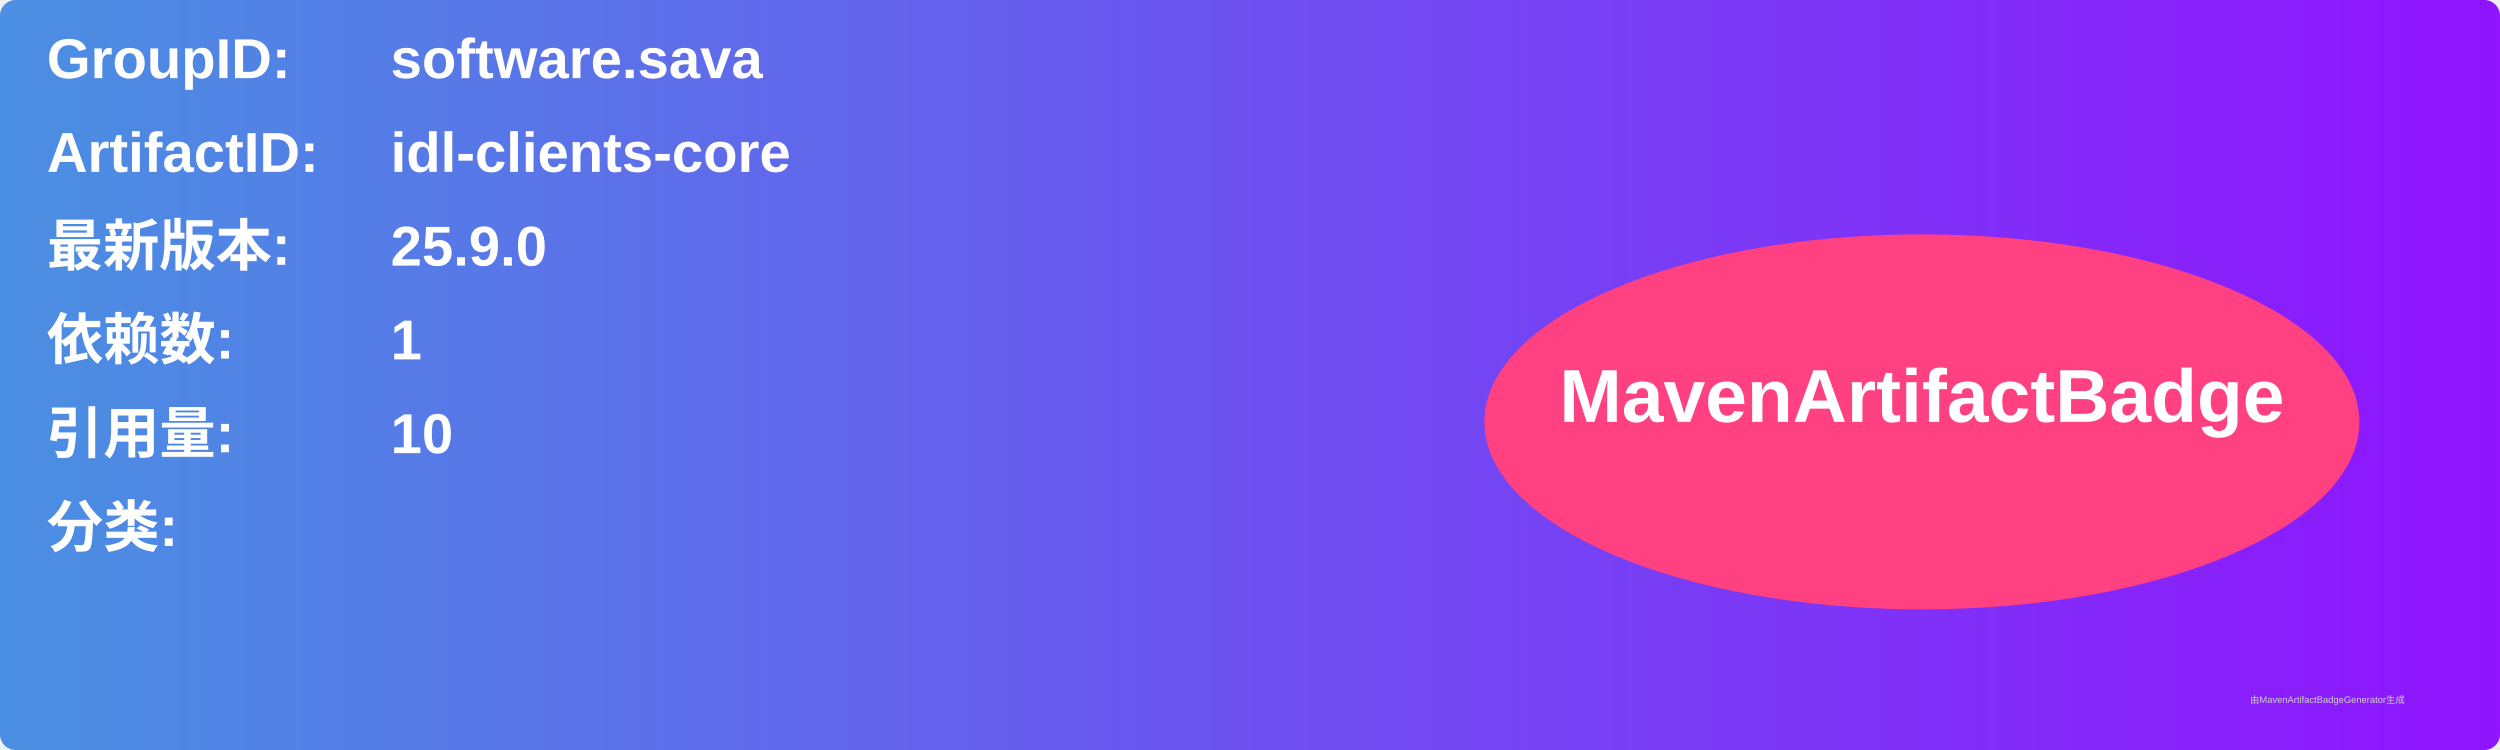
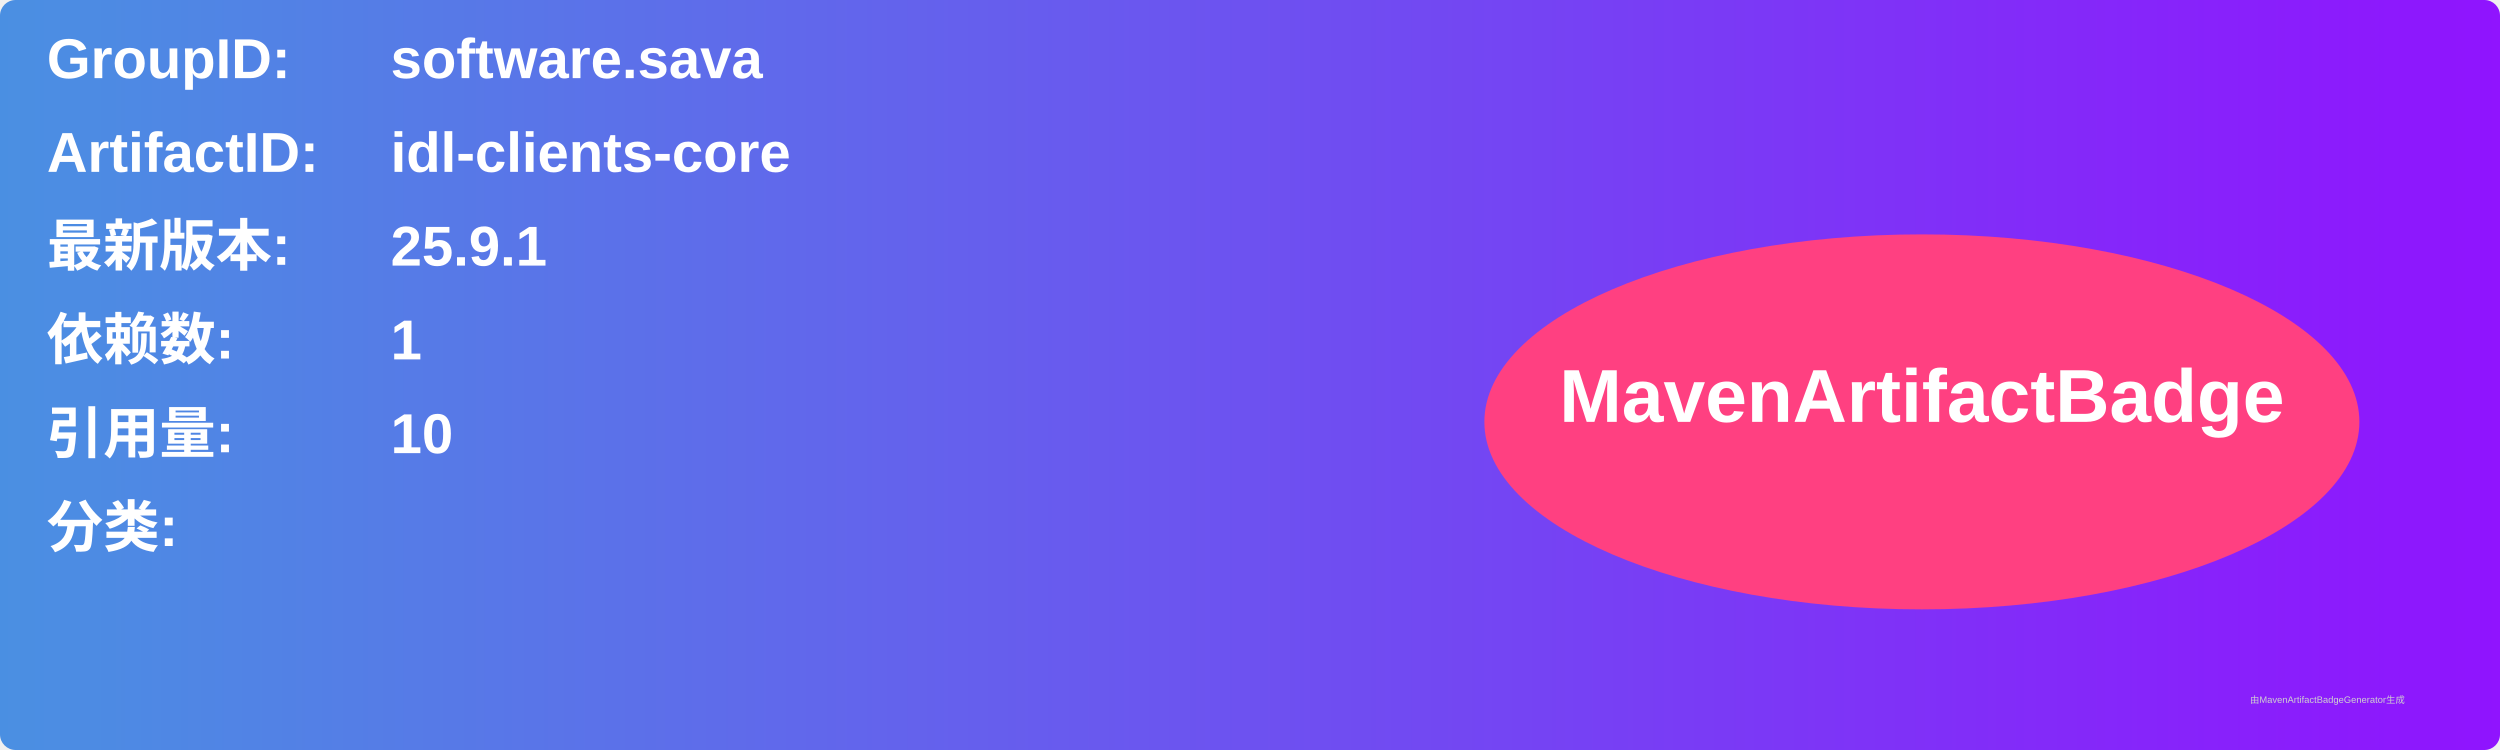
<svg xmlns="http://www.w3.org/2000/svg" width="800" height="240" viewBox="0 0 800 240">
  <linearGradient id="grad" x1="0%" y1="0%" x2="100%" y2="0%">
    <stop offset="0%" stop-color="#4a90e2" />
    <stop offset="100%" stop-color="#9013fe" />
  </linearGradient>
  <rect width="100%" height="100%" rx="5" ry="5" fill="url(#grad)" />
  <g transform="translate(15, 15)">
    <text x="0" y="10" font-family="Arial" font-size="18" fill="white" font-weight="bold" width="260">GroupID:</text>
    <text x="110" y="10" font-family="Arial" font-size="18" fill="white" font-weight="bold" width="460">software.sava</text>
    <text x="0" y="40" font-family="Arial" font-size="18" fill="white" font-weight="bold" width="260">ArtifactID:</text>
    <text x="110" y="40" font-family="Arial" font-size="18" fill="white" font-weight="bold" width="460">idl-clients-core</text>
    <text x="0" y="70" font-family="Arial" font-size="18" fill="white" font-weight="bold">最新版本:</text>
    <text x="110" y="70" font-family="Arial" font-size="18" fill="white" font-weight="bold">
-       <tspan font-weight="bold">25.9.0</tspan>
+       <tspan font-weight="bold">25.9.1</tspan>
    </text>
    <text x="0" y="100" font-family="Arial" font-size="18" fill="white" font-weight="bold">依赖数: </text>
    <text x="110" y="100" font-family="Arial" font-size="18" fill="white">
      <tspan font-weight="bold">1</tspan>
    </text>
    <text x="0" y="130" font-family="Arial" font-size="18" fill="white" font-weight="bold">引用量: </text>
    <text x="110" y="130" font-family="Arial" font-size="18" fill="white">
      <tspan font-weight="bold">10</tspan>
    </text>
    <text x="0" y="160" font-family="Arial" font-size="18" fill="white" font-weight="bold">分类:</text>
    <text x="10" y="190" font-family="Arial" font-size="10" fill="white">
      <tspan font-weight="bold" />
    </text>
    <ellipse cx="600" cy="120" rx="140" ry="60" fill="#ff4081" />
    <text x="600" y="120" text-anchor="middle" font-family="Arial" font-size="24" fill="white" font-weight="bold">MavenArtifactBadge</text>
  </g>
  <text x="720" y="225" font-family="Arial" font-size="3" fill="#d0d0d0">由MavenArtifactBadgeGenerator生成</text>
</svg>
